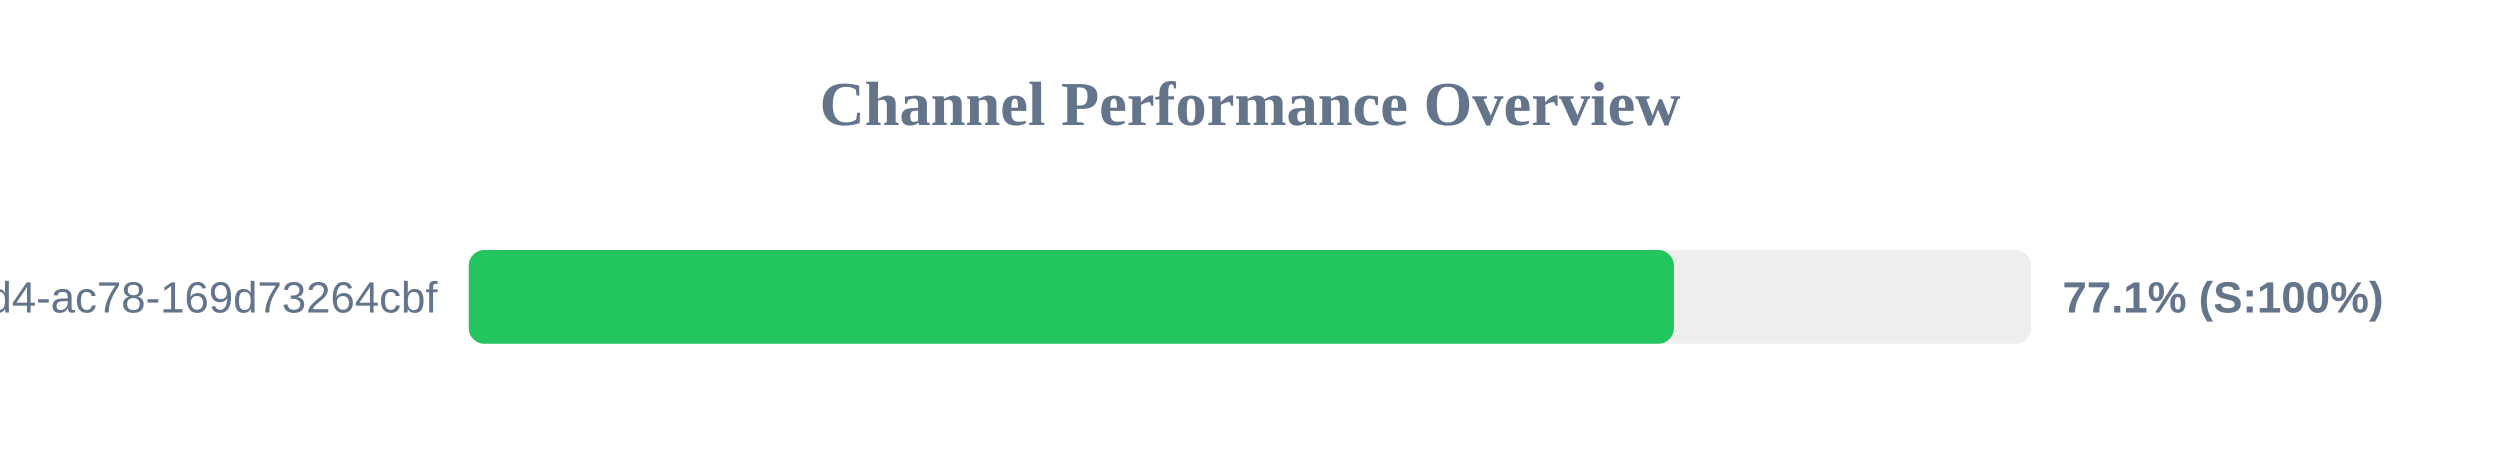
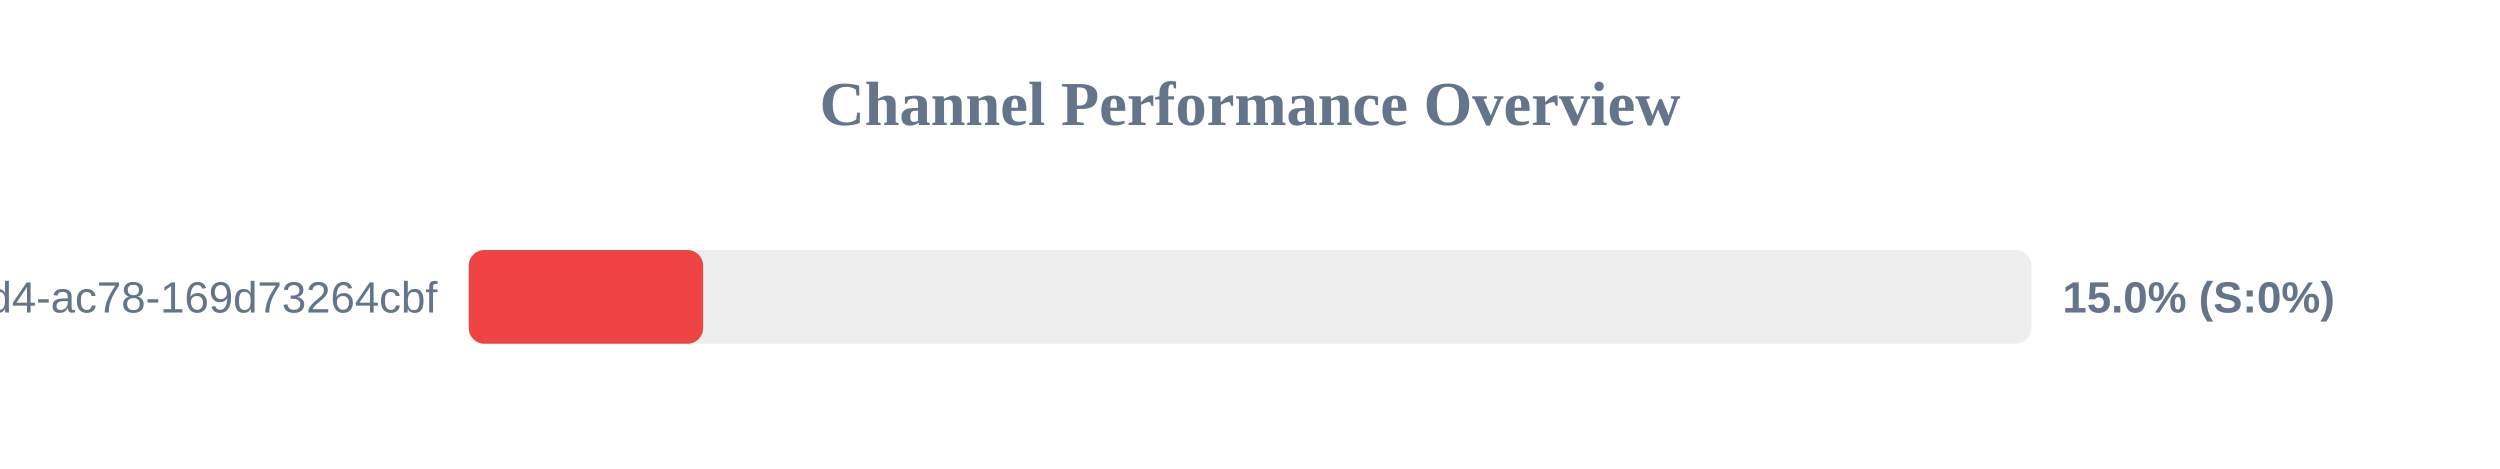
<svg xmlns="http://www.w3.org/2000/svg" width="800" height="150" version="1.1">
  <style>
        .row { font: 14px Arial; fill: #64748b; }
        .score { font: bold 14px Arial; fill: #64748b; }
    </style>
  <text x="400" y="40" text-anchor="middle" font-size="20px" font-weight="bold" fill="#64748b">Channel Performance Overview</text>
  <rect x="150" y="80" width="500" height="30" fill="#eee" rx="5" />
-   <rect x="150" y="80" width="385.65" height="30" fill="#22c55e" rx="5" />
+   <rect x="150" y="80" width="75.0" height="30" fill="#ef4444" rx="5" />
  <text x="140" y="100" text-anchor="end" class="row">?uuid=48c2c901-72e6-46d4-ac78-169d73264cbf</text>
-   <text x="660" y="100" text-anchor="start" class="score">77.1% (S:100%)</text>
+   <text x="660" y="100" text-anchor="start" class="score">15.0% (S:0%)</text>
</svg>
